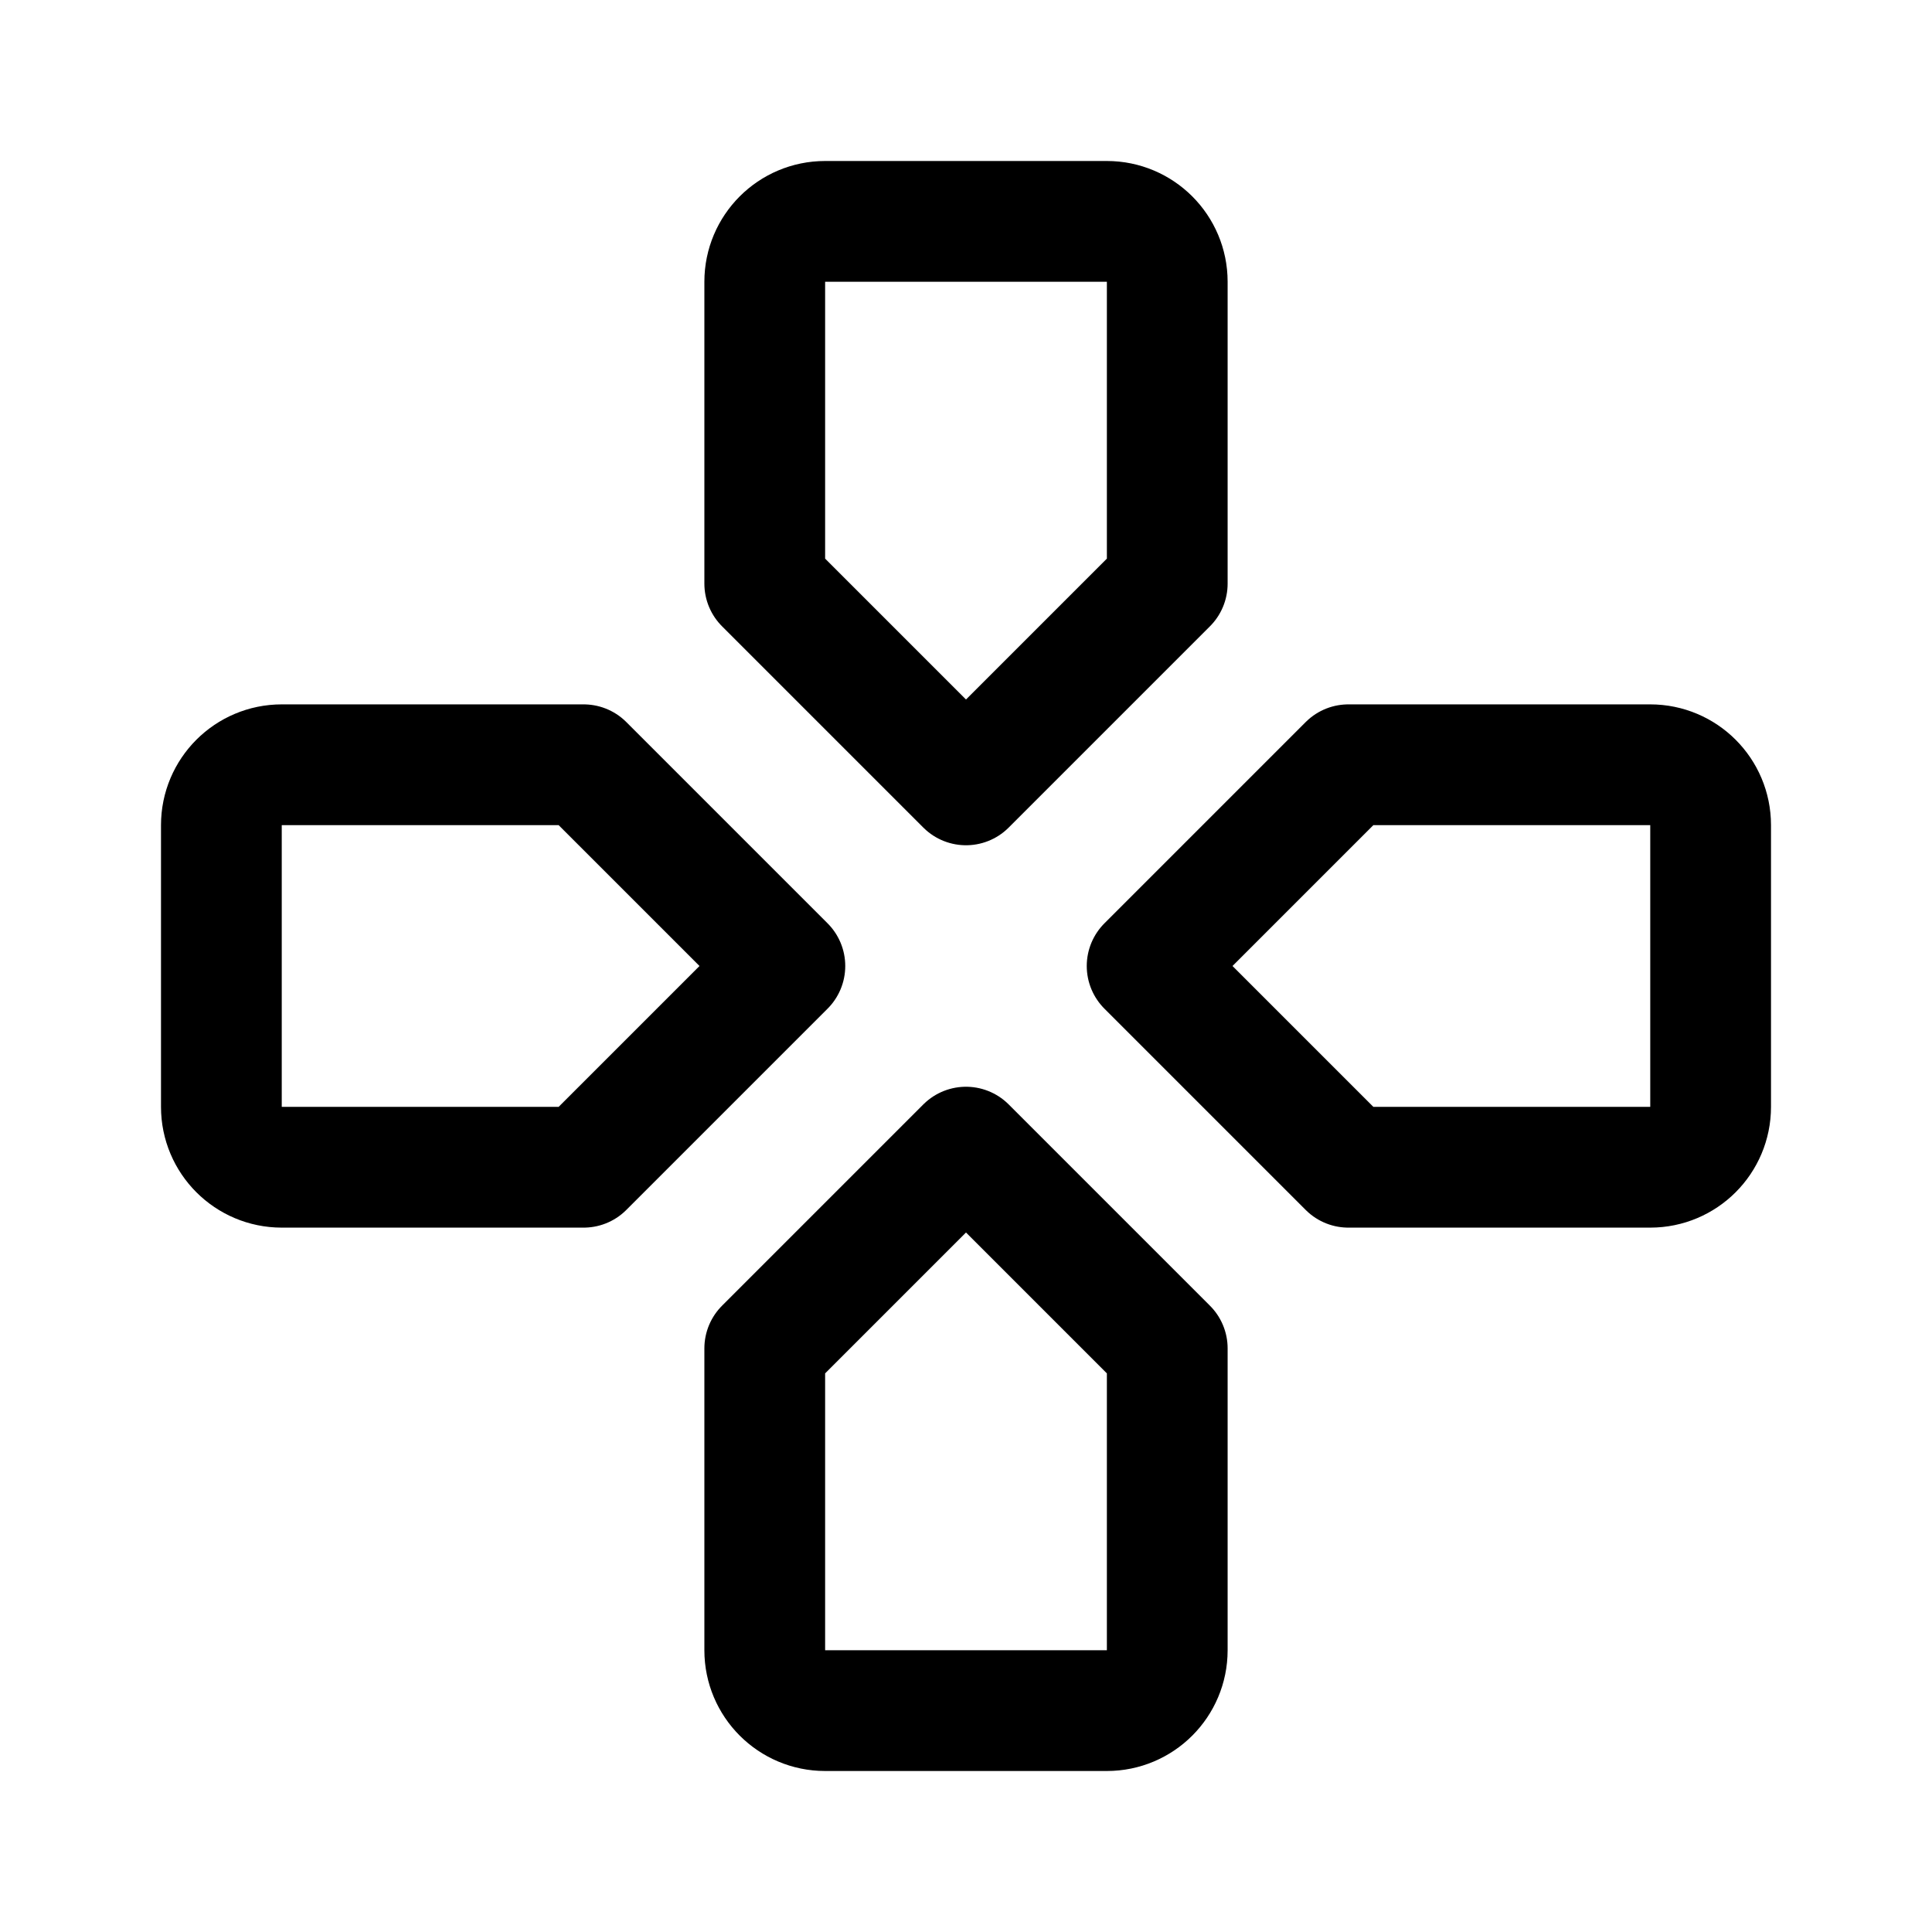
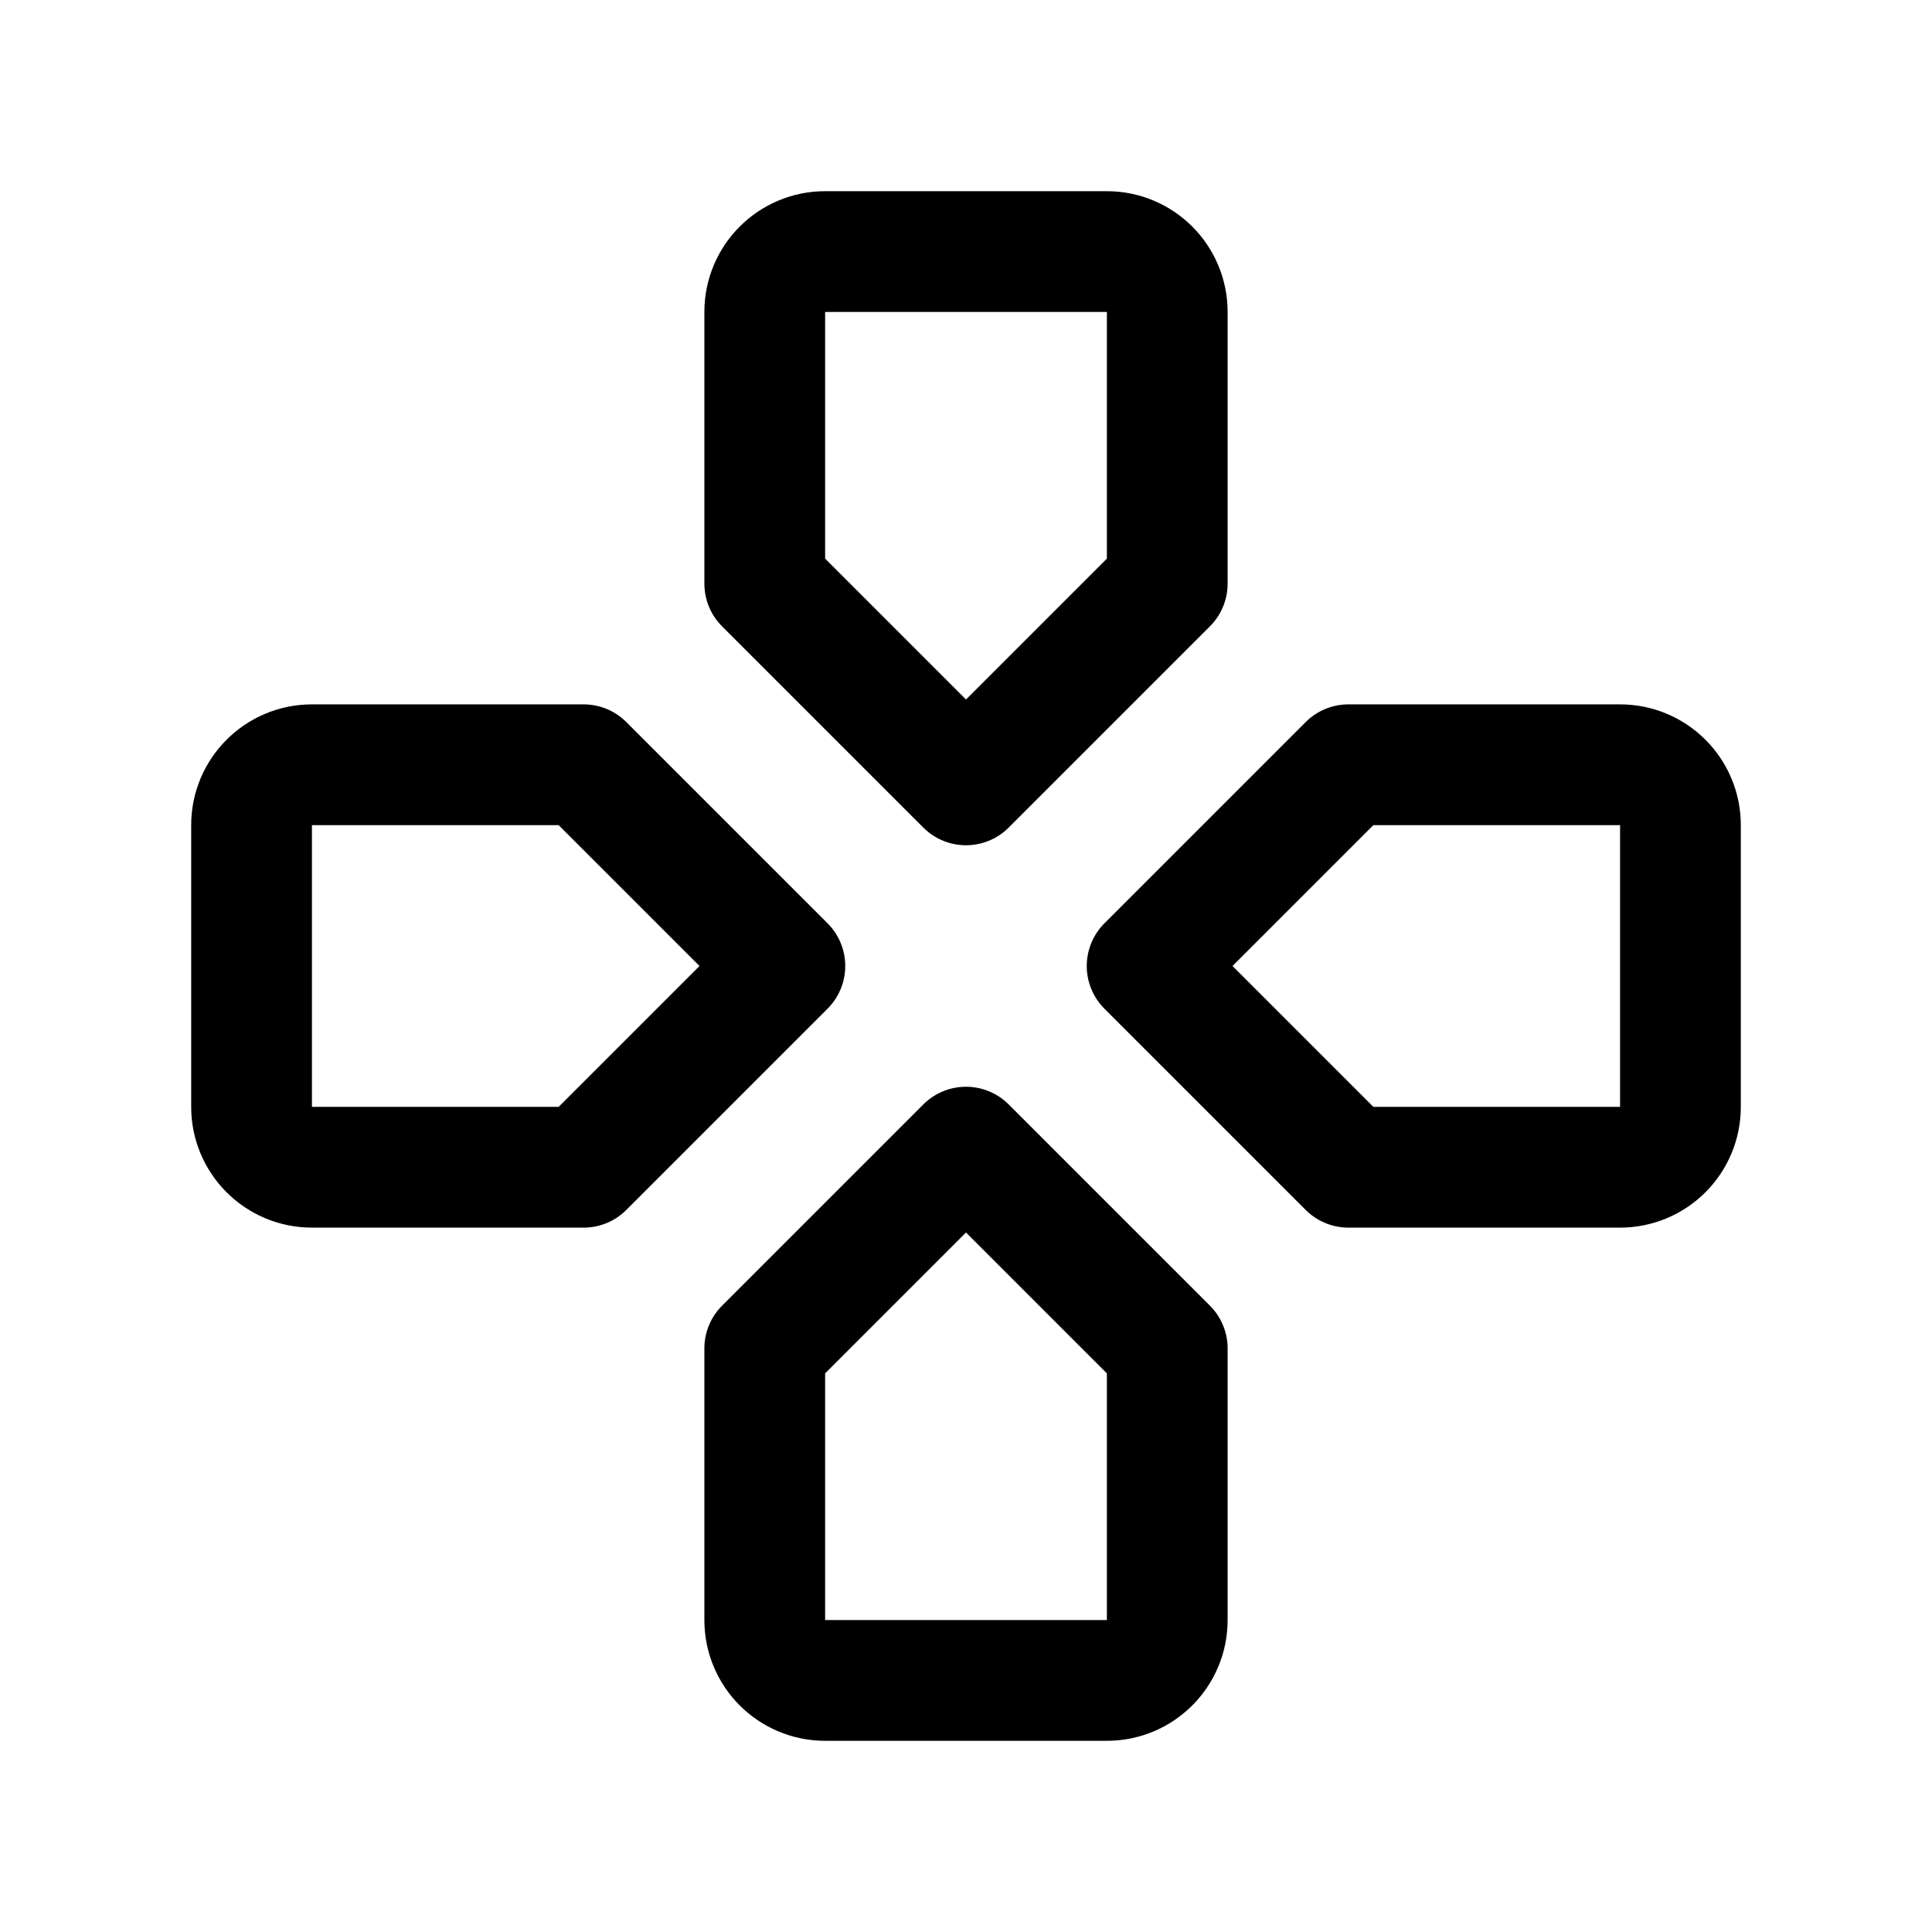
- <svg xmlns="http://www.w3.org/2000/svg" width="192" height="192" fill="none" viewBox="0 0 192 192">
-   <path stroke="#000" stroke-linecap="round" stroke-linejoin="round" stroke-width="12" d="M76 28a6 6 0 0 1 6-6h28a6 6 0 0 1 6 6v30L96 78 76 58zm88 48a6 6 0 0 1 6 6v28a6 6 0 0 1-6 6h-30l-20-20 20-20zm-88 88a6 6 0 0 0 6 6h28a6 6 0 0 0 6-6v-30l-20-20-20 20zM28 76a6 6 0 0 0-6 6v28a6 6 0 0 0 6 6h30l20-20-20-20z" />
+ <svg xmlns="http://www.w3.org/2000/svg" width="192" height="192" viewBox="0 0 192 192" fill="none">
+   <path d="M76 31a6 6 0 0 1 6-6h28a6 6 0 0 1 6 6v27L96 78 76 58V31Zm85 45a6 6 0 0 1 6 6v28a6 6 0 0 1-6 6h-27l-20-20 20-20h27Zm-85 85a6 6 0 0 0 6 6h28a6 6 0 0 0 6-6v-27l-20-20-20 20v27ZM31 76a6 6 0 0 0-6 6v28a6 6 0 0 0 6 6h27l20-20-20-20H31Z" stroke="#000" stroke-width="12" stroke-linecap="round" stroke-linejoin="round" />
</svg>
